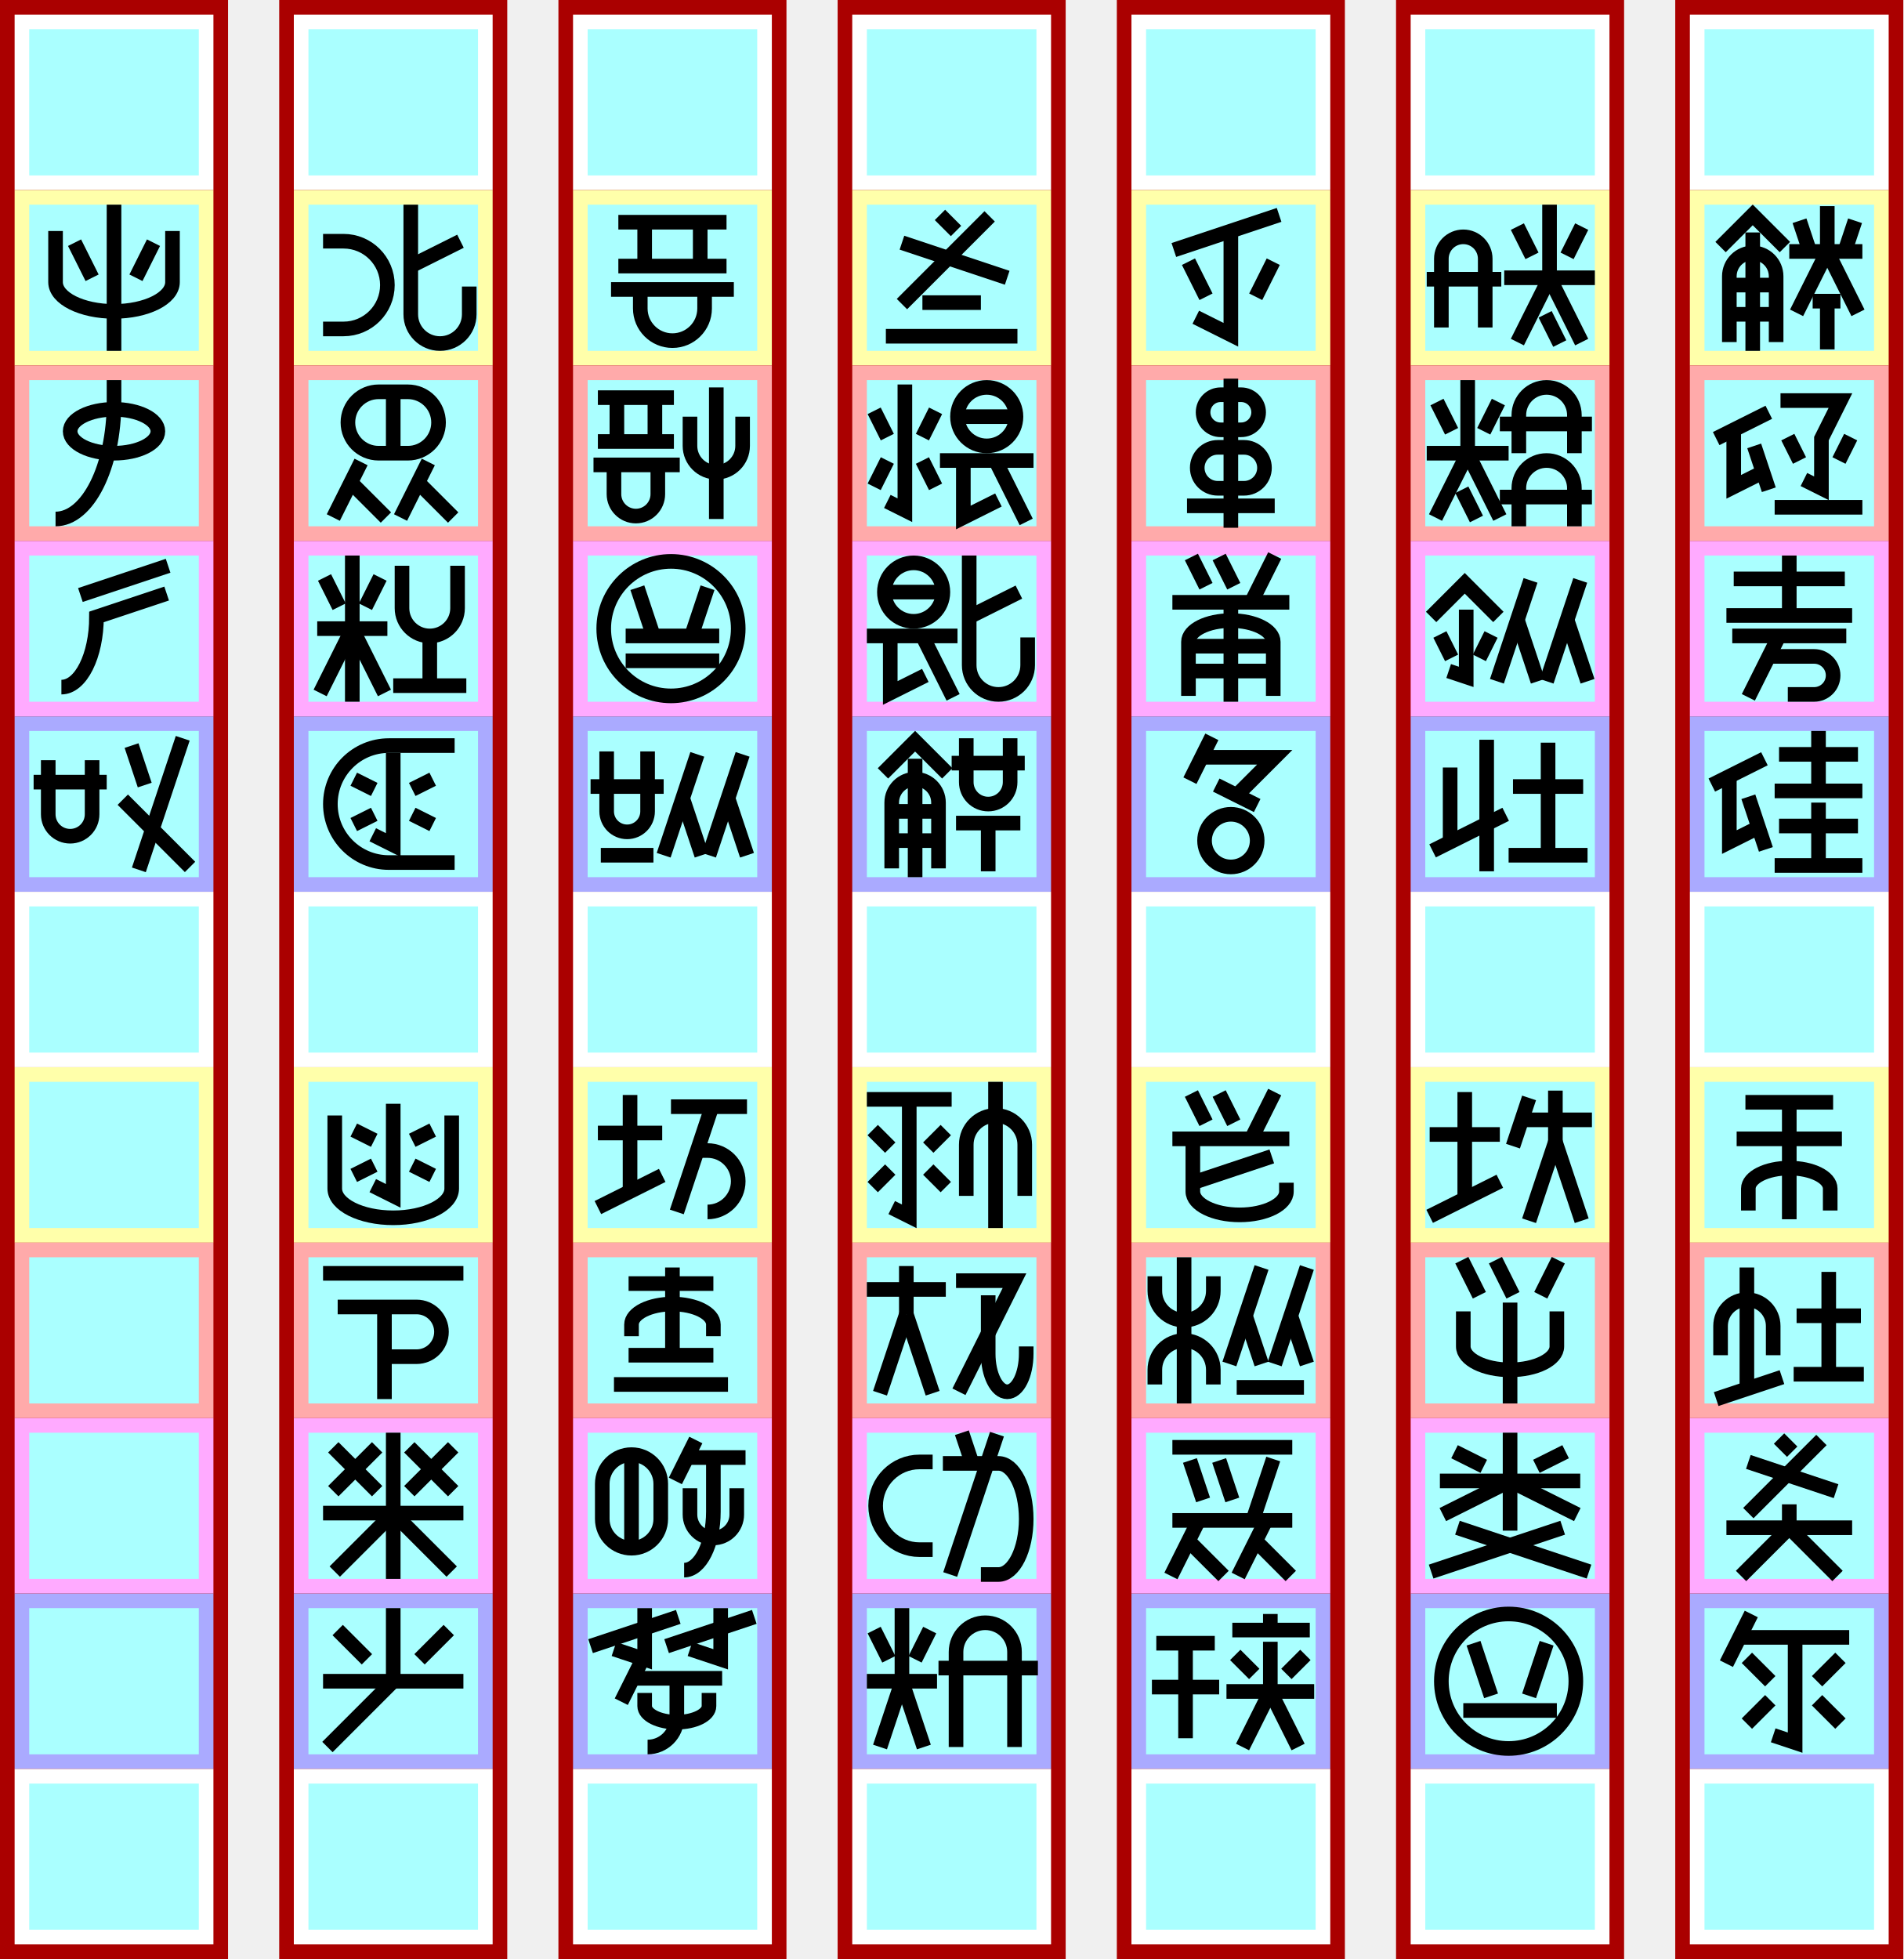
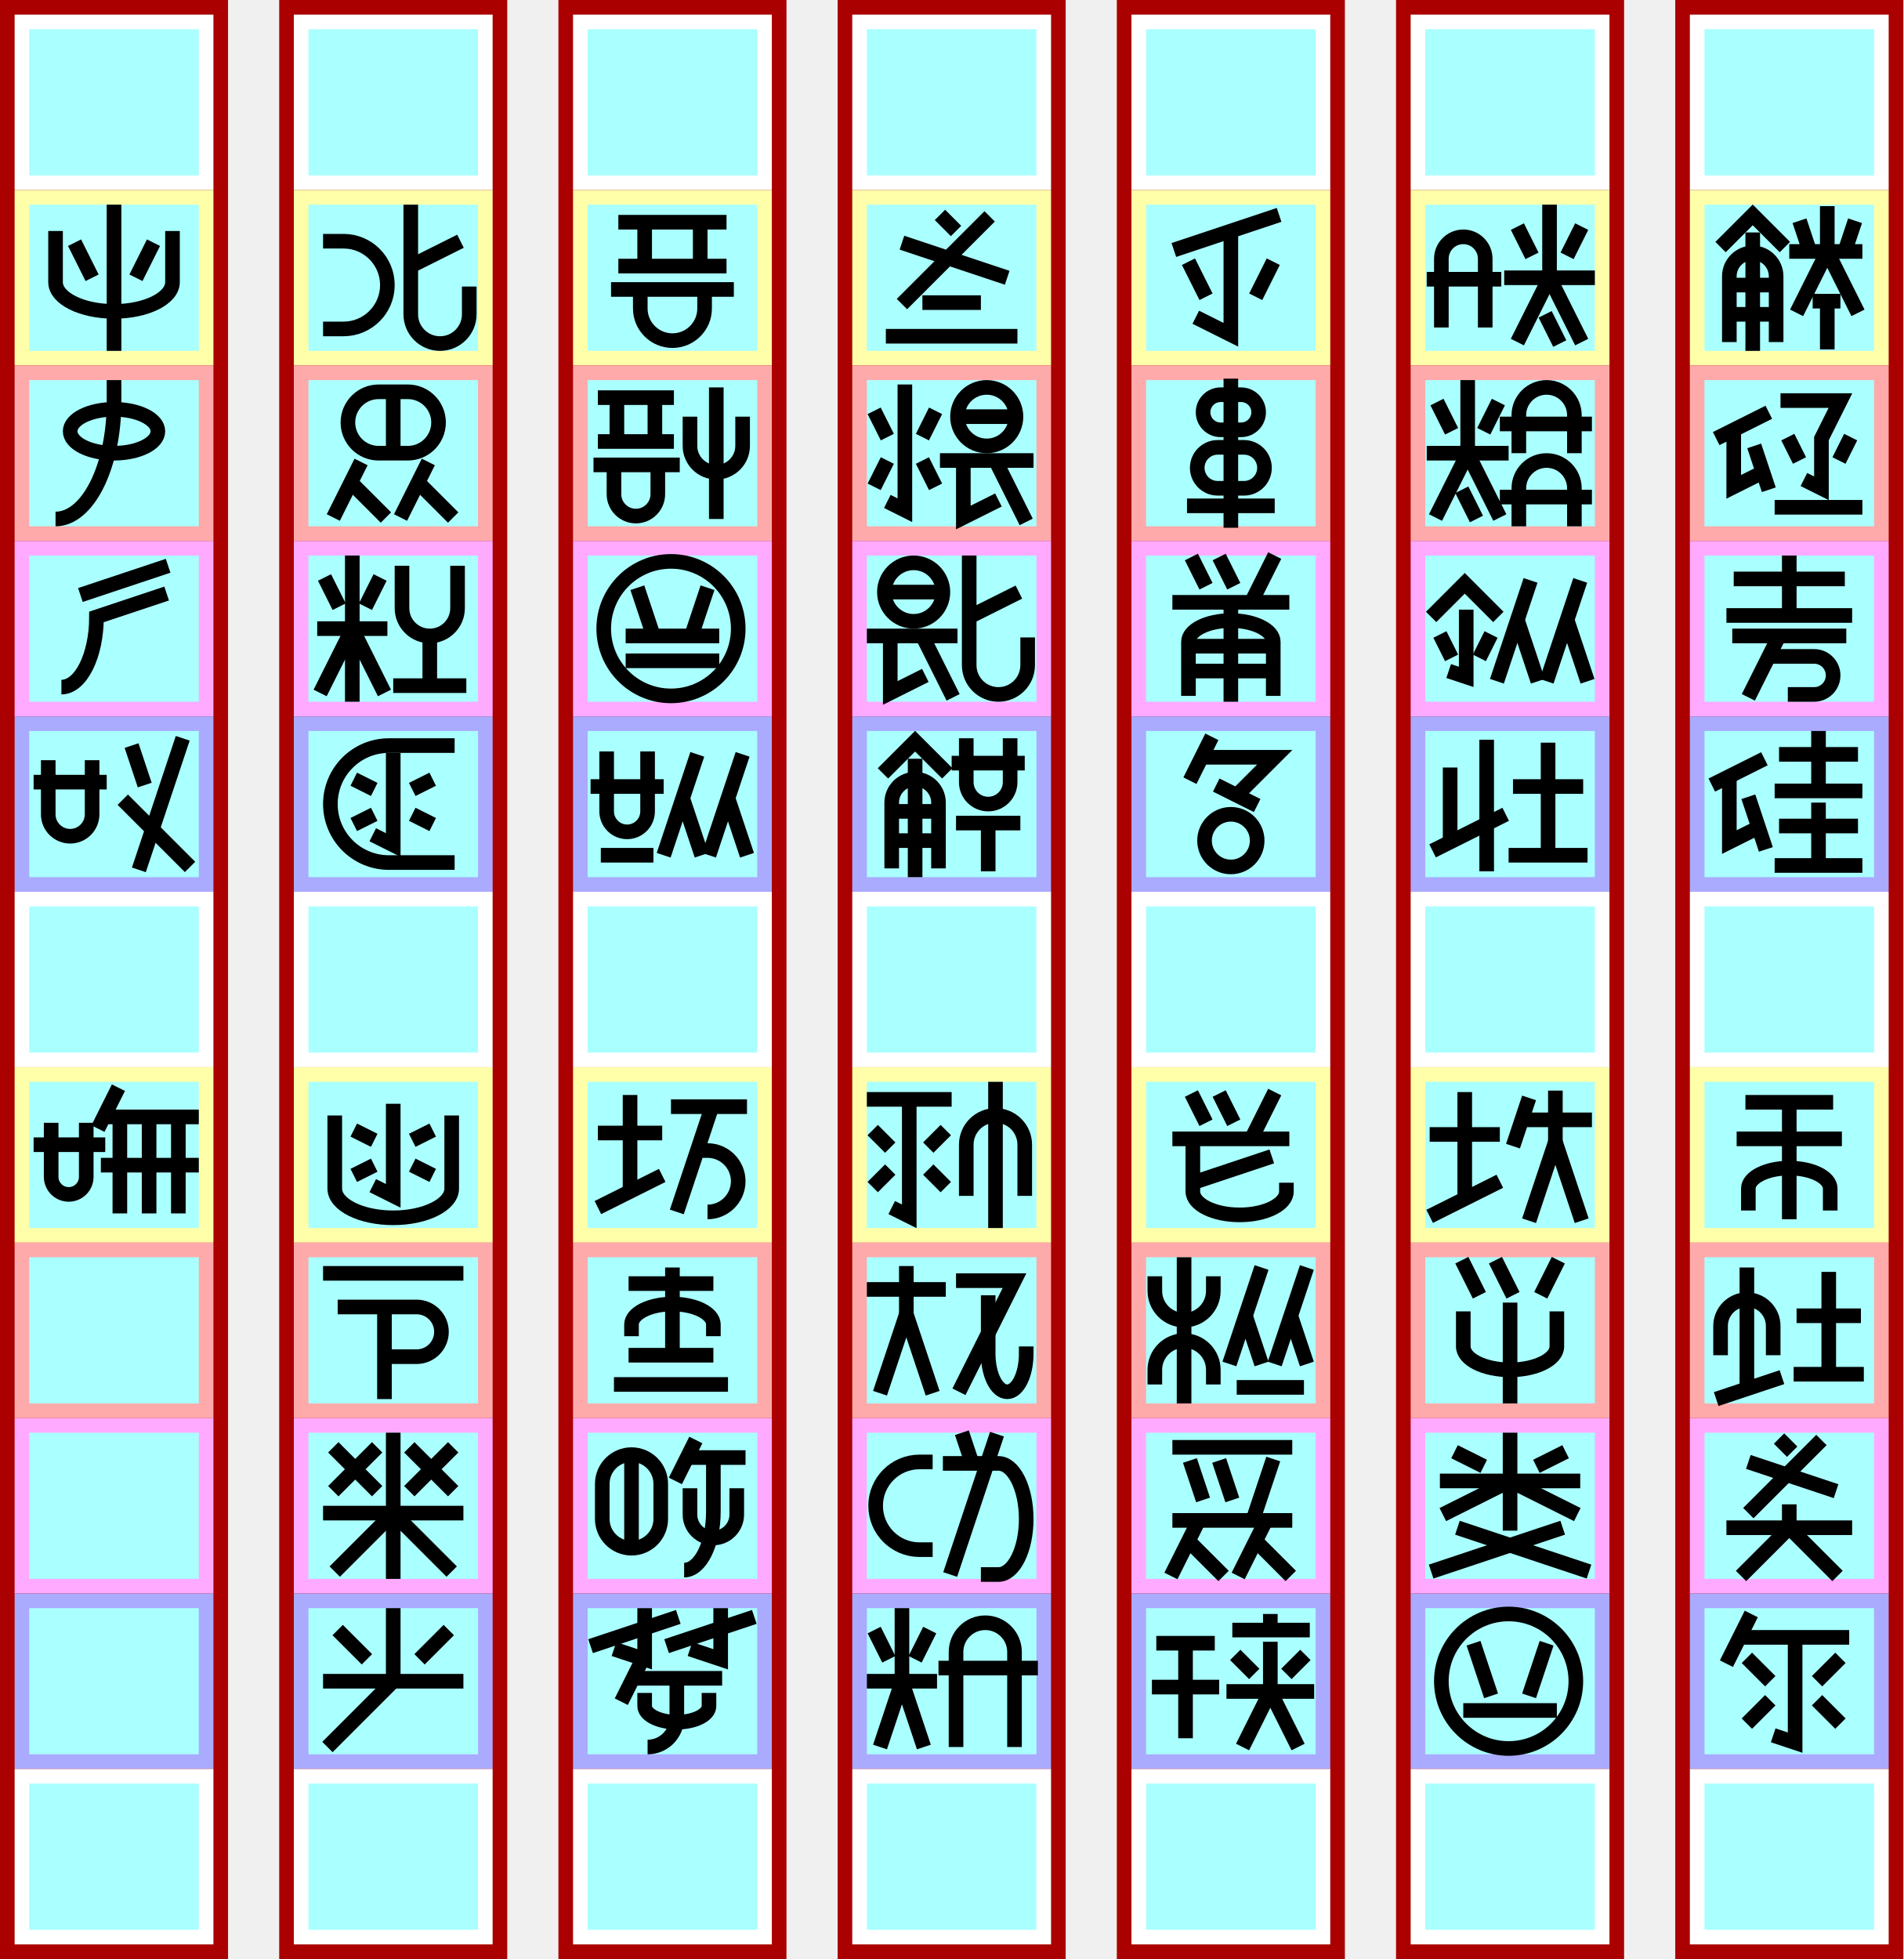
<svg xmlns="http://www.w3.org/2000/svg" width="1302px" height="1340px" version="1.1" viewBox="-19 -130 1302 1340">
  <g id="column6" stroke-width="0" transform="translate(-9, -120)">
    <path fill="#a00" d="m-10 -10h156v1340h-156" />
    <path fill="#fff" d="m0 0h136v120h-136" />
    <path fill="#ffa" d="m0 120h136v120h-136" />
    <path fill="#faa" d="m0 240h136v120h-136" />
    <path fill="#faf" d="m0 360h136v120h-136" />
    <path fill="#aaf" d="m0 480h136v120h-136" />
    <path fill="#fff" d="m0 600h136v120h-136" />
    <path fill="#ffa" d="m0 720h136v120h-136" />
    <path fill="#faa" d="m0 840h136v120h-136" />
    <path fill="#faf" d="m0 960h136v120h-136" />
    <path fill="#aaf" d="m0 1080h136v120h-136" />
    <path fill="#fff" d="m0 1200h136v120h-136" />
    <path fill="#aff" d="m10 10h116v100h-116" />
    <path fill="#aff" d="m10 130h116v100h-116" />
    <path fill="#aff" d="m10 250h116v100h-116" />
    <path fill="#aff" d="m10 370h116v100h-116" />
    <path fill="#aff" d="m10 490h116v100h-116" />
    <path fill="#aff" d="m10 610h116v100h-116" />
    <path fill="#aff" d="m10 730h116v100h-116" />
    <path fill="#aff" d="m10 850h116v100h-116" />
    <path fill="#aff" d="m10 970h116v100h-116" />
    <path fill="#aff" d="m10 1090h116v100h-116" />
    <path fill="#aff" d="m10 1210h116v100h-116" />
  </g>
  <g id="column5" stroke-width="0" transform="translate(182, -120)">
    <path fill="#a00" d="m-10 -10h156v1340h-156" />
    <path fill="#fff" d="m0 0h136v120h-136" />
    <path fill="#ffa" d="m0 120h136v120h-136" />
    <path fill="#faa" d="m0 240h136v120h-136" />
    <path fill="#faf" d="m0 360h136v120h-136" />
    <path fill="#aaf" d="m0 480h136v120h-136" />
    <path fill="#fff" d="m0 600h136v120h-136" />
    <path fill="#ffa" d="m0 720h136v120h-136" />
    <path fill="#faa" d="m0 840h136v120h-136" />
    <path fill="#faf" d="m0 960h136v120h-136" />
    <path fill="#aaf" d="m0 1080h136v120h-136" />
    <path fill="#fff" d="m0 1200h136v120h-136" />
    <path fill="#aff" d="m10 10h116v100h-116" />
    <path fill="#aff" d="m10 130h116v100h-116" />
    <path fill="#aff" d="m10 250h116v100h-116" />
    <path fill="#aff" d="m10 370h116v100h-116" />
    <path fill="#aff" d="m10 490h116v100h-116" />
    <path fill="#aff" d="m10 610h116v100h-116" />
    <path fill="#aff" d="m10 730h116v100h-116" />
    <path fill="#aff" d="m10 850h116v100h-116" />
    <path fill="#aff" d="m10 970h116v100h-116" />
    <path fill="#aff" d="m10 1090h116v100h-116" />
    <path fill="#aff" d="m10 1210h116v100h-116" />
  </g>
  <g id="column4" stroke-width="0" transform="translate(373, -120)">
    <path fill="#a00" d="m-10 -10h156v1340h-156" />
    <path fill="#fff" d="m0 0h136v120h-136" />
    <path fill="#ffa" d="m0 120h136v120h-136" />
    <path fill="#faa" d="m0 240h136v120h-136" />
    <path fill="#faf" d="m0 360h136v120h-136" />
    <path fill="#aaf" d="m0 480h136v120h-136" />
    <path fill="#fff" d="m0 600h136v120h-136" />
    <path fill="#ffa" d="m0 720h136v120h-136" />
    <path fill="#faa" d="m0 840h136v120h-136" />
    <path fill="#faf" d="m0 960h136v120h-136" />
    <path fill="#aaf" d="m0 1080h136v120h-136" />
    <path fill="#fff" d="m0 1200h136v120h-136" />
    <path fill="#aff" d="m10 10h116v100h-116" />
    <path fill="#aff" d="m10 130h116v100h-116" />
    <path fill="#aff" d="m10 250h116v100h-116" />
    <path fill="#aff" d="m10 370h116v100h-116" />
    <path fill="#aff" d="m10 490h116v100h-116" />
    <path fill="#aff" d="m10 610h116v100h-116" />
    <path fill="#aff" d="m10 730h116v100h-116" />
    <path fill="#aff" d="m10 850h116v100h-116" />
    <path fill="#aff" d="m10 970h116v100h-116" />
    <path fill="#aff" d="m10 1090h116v100h-116" />
    <path fill="#aff" d="m10 1210h116v100h-116" />
  </g>
  <g id="column3" stroke-width="0" transform="translate(564, -120)">
    <path fill="#a00" d="m-10 -10h156v1340h-156" />
    <path fill="#fff" d="m0 0h136v120h-136" />
    <path fill="#ffa" d="m0 120h136v120h-136" />
    <path fill="#faa" d="m0 240h136v120h-136" />
    <path fill="#faf" d="m0 360h136v120h-136" />
    <path fill="#aaf" d="m0 480h136v120h-136" />
    <path fill="#fff" d="m0 600h136v120h-136" />
    <path fill="#ffa" d="m0 720h136v120h-136" />
    <path fill="#faa" d="m0 840h136v120h-136" />
    <path fill="#faf" d="m0 960h136v120h-136" />
    <path fill="#aaf" d="m0 1080h136v120h-136" />
    <path fill="#fff" d="m0 1200h136v120h-136" />
    <path fill="#aff" d="m10 10h116v100h-116" />
    <path fill="#aff" d="m10 130h116v100h-116" />
    <path fill="#aff" d="m10 250h116v100h-116" />
    <path fill="#aff" d="m10 370h116v100h-116" />
    <path fill="#aff" d="m10 490h116v100h-116" />
    <path fill="#aff" d="m10 610h116v100h-116" />
    <path fill="#aff" d="m10 730h116v100h-116" />
    <path fill="#aff" d="m10 850h116v100h-116" />
    <path fill="#aff" d="m10 970h116v100h-116" />
    <path fill="#aff" d="m10 1090h116v100h-116" />
    <path fill="#aff" d="m10 1210h116v100h-116" />
  </g>
  <g id="column2" stroke-width="0" transform="translate(755, -120)">
    <path fill="#a00" d="m-10 -10h156v1340h-156" />
    <path fill="#fff" d="m0 0h136v120h-136" />
    <path fill="#ffa" d="m0 120h136v120h-136" />
    <path fill="#faa" d="m0 240h136v120h-136" />
    <path fill="#faf" d="m0 360h136v120h-136" />
    <path fill="#aaf" d="m0 480h136v120h-136" />
    <path fill="#fff" d="m0 600h136v120h-136" />
    <path fill="#ffa" d="m0 720h136v120h-136" />
    <path fill="#faa" d="m0 840h136v120h-136" />
    <path fill="#faf" d="m0 960h136v120h-136" />
    <path fill="#aaf" d="m0 1080h136v120h-136" />
    <path fill="#fff" d="m0 1200h136v120h-136" />
    <path fill="#aff" d="m10 10h116v100h-116" />
    <path fill="#aff" d="m10 130h116v100h-116" />
    <path fill="#aff" d="m10 250h116v100h-116" />
    <path fill="#aff" d="m10 370h116v100h-116" />
    <path fill="#aff" d="m10 490h116v100h-116" />
    <path fill="#aff" d="m10 610h116v100h-116" />
    <path fill="#aff" d="m10 730h116v100h-116" />
    <path fill="#aff" d="m10 850h116v100h-116" />
    <path fill="#aff" d="m10 970h116v100h-116" />
    <path fill="#aff" d="m10 1090h116v100h-116" />
    <path fill="#aff" d="m10 1210h116v100h-116" />
  </g>
  <g id="column1" stroke-width="0" transform="translate(946, -120)">
    <path fill="#a00" d="m-10 -10h156v1340h-156" />
    <path fill="#fff" d="m0 0h136v120h-136" />
    <path fill="#ffa" d="m0 120h136v120h-136" />
    <path fill="#faa" d="m0 240h136v120h-136" />
    <path fill="#faf" d="m0 360h136v120h-136" />
    <path fill="#aaf" d="m0 480h136v120h-136" />
    <path fill="#fff" d="m0 600h136v120h-136" />
    <path fill="#ffa" d="m0 720h136v120h-136" />
    <path fill="#faa" d="m0 840h136v120h-136" />
    <path fill="#faf" d="m0 960h136v120h-136" />
    <path fill="#aaf" d="m0 1080h136v120h-136" />
    <path fill="#fff" d="m0 1200h136v120h-136" />
    <path fill="#aff" d="m10 10h116v100h-116" />
    <path fill="#aff" d="m10 130h116v100h-116" />
    <path fill="#aff" d="m10 250h116v100h-116" />
    <path fill="#aff" d="m10 370h116v100h-116" />
    <path fill="#aff" d="m10 490h116v100h-116" />
    <path fill="#aff" d="m10 610h116v100h-116" />
    <path fill="#aff" d="m10 730h116v100h-116" />
    <path fill="#aff" d="m10 850h116v100h-116" />
    <path fill="#aff" d="m10 970h116v100h-116" />
    <path fill="#aff" d="m10 1090h116v100h-116" />
    <path fill="#aff" d="m10 1210h116v100h-116" />
  </g>
  <g id="column0" stroke-width="0" transform="translate(1137, -120)">
    <path fill="#a00" d="m-10 -10h156v1340h-156" />
    <path fill="#fff" d="m0 0h136v120h-136" />
    <path fill="#ffa" d="m0 120h136v120h-136" />
    <path fill="#faa" d="m0 240h136v120h-136" />
    <path fill="#faf" d="m0 360h136v120h-136" />
    <path fill="#aaf" d="m0 480h136v120h-136" />
    <path fill="#fff" d="m0 600h136v120h-136" />
    <path fill="#ffa" d="m0 720h136v120h-136" />
    <path fill="#faa" d="m0 840h136v120h-136" />
    <path fill="#faf" d="m0 960h136v120h-136" />
    <path fill="#aaf" d="m0 1080h136v120h-136" />
    <path fill="#fff" d="m0 1200h136v120h-136" />
    <path fill="#aff" d="m10 10h116v100h-116" />
    <path fill="#aff" d="m10 130h116v100h-116" />
    <path fill="#aff" d="m10 250h116v100h-116" />
    <path fill="#aff" d="m10 370h116v100h-116" />
    <path fill="#aff" d="m10 490h116v100h-116" />
    <path fill="#aff" d="m10 610h116v100h-116" />
    <path fill="#aff" d="m10 730h116v100h-116" />
    <path fill="#aff" d="m10 850h116v100h-116" />
    <path fill="#aff" d="m10 970h116v100h-116" />
    <path fill="#aff" d="m10 1090h116v100h-116" />
    <path fill="#aff" d="m10 1210h116v100h-116" />
  </g>
  <g id="glyphs" stroke="#000" stroke-width="10" fill="none">
    <g id="腐000" transform="translate(1137, 0)">
      <path d="m21 39l22-22 22 22" />
      <path d="m59 104v-45a16 16 0 00-32 0v45" />
      <path d="m43 110v-81" />
      <path d="m59 85h-32" />
      <path d="m59 65h-32" />
      <path d="m106 42l7-21" />
      <path d="m82 42l-7-21" />
      <path d="m68 42h50" />
      <path d="m94 42v-31" />
      <path d="m94 42l-21 42" />
      <path d="m94 42l21 42" />
      <path d="m84 76h19" />
      <path d="m94 76v33" />
    </g>
    <g id="埴001" transform="translate(1137, 120)">
      <path d="m18 50l36-18" />
      <path d="m30 44v39l20-10" />
      <path d="m54 85l-10-30" />
      <path d="m62 24l41 0-13 26v34l-12-6" />
      <path d="m75 65l-8-16" />
      <path d="m102 65l8-16" />
      <path d="m58 97h60" />
    </g>
    <g id="訴002" transform="translate(1137, 240)">
      <path d="m30 26h76" />
      <path d="m68 10v41" />
      <path d="m25 51h86" />
      <path d="m29 65h78" />
      <path d="m61 65l-21 42" />
      <path d="m54 79h31a13 13 0 110 26h-18" />
    </g>
    <g id="砂003" transform="translate(1137, 360)">
      <path d="m15 47l36-18" />
      <path d="m27 41v45l20-10" />
      <path d="m52 91l-12-36" />
      <path d="m61 26h54" />
      <path d="m88 10v41" />
      <path d="m58 51h60" />
      <path d="m61 75h54" />
      <path d="m88 59v43" />
      <path d="m58 102h60" />
    </g>
    <g id="聿004" transform="translate(1137, 600)">
      <path d="m38 24h60" />
      <path d="m32 49h72" />
      <path d="m40 98v-15 a28 14 0 0 1 56 0v15" />
      <path d="m68 104v-80" />
    </g>
    <g id="阡005" transform="translate(1137, 720)">
      <path d="m21 77v-20a18 18 0 0136 0l0 20" />
      <path d="m39 100v-83" />
      <path d="m18 107l45-15" />
      <path d="m117 50h-44" />
      <path d="m95 90v-70" />
      <path d="m119 90h-48" />
    </g>
    <g id="伙006" transform="translate(1137, 840)">
      <path d="m61 14l9 9" />
      <path d="m90 15 l-50 50" />
      <path d="m40 30 l60 20" />
      <path d="m25 75h86" />
      <path d="m68 75v-16" />
      <path d="m68 75-33 33" />
      <path d="m68 75 33 33" />
    </g>
    <g id="飢007" transform="translate(1137, 960)">
      <path d="m42 14l-17 34" />
      <path d="m34 30h75" />
      <path d="m72 30v72l-15-5" />
      <path d="m55 60l-16-16" />
      <path d="m87 60l16-16" />
      <path d="m55 73l-16 16" />
      <path d="m87 73l16 16" />
    </g>
    <g id="？008" transform="translate(946, 0)">
      <path d="m11 61h51" />
      <path d="m51 94v-47a15 15 0 00-30 0l0 47" />
      <path d="m83 45l-10-20" />
      <path d="m107 45l10-20" />
      <path d="m64 60h62" />
      <path d="m95 60v-50" />
      <path d="m95 60l22 44" />
      <path d="m95 60l-22 44" />
      <path d="m102 105l-10-20" />
    </g>
    <g id="⁉009" transform="translate(946, 120)">
      <path d="m28 45l-10-20" />
      <path d="m50 45l10-20" />
      <path d="m11 60h56" />
      <path d="m39 60v-50" />
      <path d="m39 60l22 44" />
      <path d="m39 60l-22 44" />
      <path d="m45 105l-10-20" />
      <path d="m124 90h-63" />
      <path d="m112 110v-26a19 19 90 00-38 0l0 26" />
      <path d="m124 40h-63" />
      <path d="m112 60v-26a19 19 90 00-38 0l0 26" />
    </g>
    <g id="瀝010" transform="translate(946, 240)">
      <path d="m14 52l23-23 23 23" />
      <path d="m38 47v46l-12-4" />
      <path d="m28 80l-8-16" />
      <path d="m47 80l8-16" />
      <path d="m59 96l23-69" />
      <path d="m87 96l-14-42" />
      <path d="m93 96l23-69" />
      <path d="m121 96l-14-42" />
    </g>
    <g id="刈011" transform="translate(946, 360)">
      <path d="m27 35v51" />
      <path d="m15 92l50-25" />
      <path d="m52 16v90" />
      <path d="m118 48h-48" />
      <path d="m94 95v-77" />
      <path d="m121 95h-54" />
    </g>
    <g id="帥012" transform="translate(946, 600)">
      <path d="m13 46h48" />
      <path d="m13 102l48-24" />
      <path d="m37 17v73" />
      <path d="m81 21l-11 33" />
      <path d="m76 36h48" />
      <path d="m99 51l18 54" />
      <path d="m99 51v-35" />
      <path d="m99 51l-18 54" />
    </g>
    <g id="紡013" transform="translate(946, 720)">
      <path d="m47 36-12 -24" />
      <path d="m70 36-12 -24" />
      <path d="m89 36 12 -24" />
      <path d="m100 47v24 a 32 16 0 0 1 -64 0v-24 " />
      <path d="m68 41 v 69" />
    </g>
    <g id="根014" transform="translate(946, 840)">
      <path d="m50 33l-20-10" />
      <path d="m86 33l20-10" />
      <path d="m20 43h96" />
      <path d="m68 10v67" />
      <path d="m68 43l46 23" />
      <path d="m68 43l-46 23" />
      <path d="m104 75l-90 30" />
      <path d="m32 75l90 30" />
    </g>
    <g id="＊015" transform="translate(946, 960)">
      <path d="m21 60 a46 46 0 0 0 92 0 a46 46 0 0 0 -92 0" />
      <path d="m55 70l-12 -36" />
      <path d="m81 70l 12 -36" />
      <path d="m36 80h 64" />
    </g>
    <g id="暗016" transform="translate(755, 0)">
      <path d="m29 41l72-24" />
      <path d="m68 28v71l-24-12" />
      <path d="m51 73l-12-24" />
      <path d="m85 73l12-24" />
    </g>
    <g id="哃017" transform="translate(755, 120)">
      <path d="m68 44h-7a12 12 0 110-24h14a12 12 0 110 24h-7" />
      <path d="m68 56h9a14 14 0 110 28h-18a14 14 0 110-28h9" />
      <path d="m38 96h60" />
      <path d="m68 9v102" />
    </g>
    <g id="骭018" transform="translate(755, 240)">
      <path d="m41 11l10 20" />
      <path d="m60 11l10 20" />
      <path d="m98 10l-16 32" />
      <path d="m28 42h80" />
      <path d="m97 106v-37a28 14 0 00-58 0v37" />
      <path d="m68 110v-68" />
      <path d="m97 89h-58" />
      <path d="m97 72h-58" />
    </g>
    <g id="罭019" transform="translate(755, 360)">
      <path d="m55 14l-15 30" />
      <path d="m48 28l50 0-26 26" />
      <path d="m58 47l28 14" />
      <path d="m68 103a18 18 0 000-36a18 18 90 000 36" />
    </g>
    <g id="蔦020" transform="translate(755, 600)">
      <path d="m41 18l10 20" />
      <path d="m60 18l10 20" />
      <path d="m98 17l-16 32" />
      <path d="m28 49h80" />
      <path d="m106 79v6a32 16 0 01-64 0v-36" />
      <path d="m42 79l54-18" />
    </g>
    <g id="蚩021" transform="translate(755, 720)">
      <path d="m56 97v-10 a20 20 0 0 0 -40 0v10" />
      <path d="m56 23v10 a20 20 0 0 1 -40 0v-10" />
      <path d="m36 10v100" />
      <path d="m67 83l22-66" />
      <path d="m89 83l-11-33" />
      <path d="m98 83l22-66" />
      <path d="m120 83l-11-33" />
      <path d="m72 99h46" />
    </g>
    <g id="珈022" transform="translate(755, 840)">
      <path d="m28 20h82" />
      <path d="m40 29l9 27" />
      <path d="m60 29l9 27" />
      <path d="m83 70l14-42" />
      <path d="m28 70h82" />
      <path d="m27 108l19-38" />
      <path d="m63 108l-24-24" />
      <path d="m73 108l19-38" />
      <path d="m109 108l-24-24" />
    </g>
    <g id="＠023" transform="translate(755, 960)">
      <path d="m17 34h40" />
      <path d="m14 64h46" />
      <path d="m37 34v65" />
      <path d="m95 14v11" />
      <path d="m69 25h53" />
      <path d="m84 55l-13-13" />
      <path d="m106 55l13-13" />
      <path d="m65 67h60" />
      <path d="m95 67v-34" />
      <path d="m95 67l19 38" />
      <path d="m95 67l-19 38" />
    </g>
    <g id="灶024" transform="translate(564, 0)">
      <path d="m60 17l11 11" />
      <path d="m94 18l-60 60" />
      <path d="m34 36l72 24" />
      <path d="m48 77h40" />
      <path d="m23 100h90" />
    </g>
    <g id="稷025" transform="translate(564, 120)">
      <path d="m36 13v86l-12-6" />
      <path d="m24 49l-9-18" />
      <path d="m48 49l9-18" />
      <path d="m24 65l-9 18" />
      <path d="m48 65l9 18" />
      <path d="m72 35h40" />
      <path d="m72 35a20 20 0 0040 0a20 20 0 00-40 0" />
      <path d="m60 65h64" />
      <path d="m76 65v39l24-12" />
      <path d="m98 65l21 42" />
    </g>
    <g id="鷏026" transform="translate(564, 240)">
      <path d="m22 35h40" />
      <path d="m22 35a20 20 0 0040 0a20 20 0 00-40 0" />
      <path d="m10 65h62" />
      <path d="m26 65v39l24-12" />
      <path d="m48 65l21 42" />
      <path d="m120 66v19a20 20 90 01-40 0v-75" />
      <path d="m80 52l34-17" />
    </g>
    <g id="朽027" transform="translate(564, 360)">
      <path d="m21 39l22-22 22 22" />
      <path d="m59 104v-45a16 16 0 00-32 0v45" />
      <path d="m43 110v-81" />
      <path d="m59 85h-32" />
      <path d="m59 65h-32" />
      <path d="m68 32h50" />
      <path d="m78 15 0 30a15 15 0 0 0 30 0l0-30" />
      <path d="m71 73h44" />
      <path d="m93 73v33" />
    </g>
    <g id="粧028" transform="translate(564, 600)">
      <path d="m10 22h58" />
      <path d="m39 22v80l-12-6" />
      <path d="m26 55l-12-12" />
      <path d="m52 55l12-12" />
      <path d="m26 70l-12 12" />
      <path d="m52 70l12 12" />
      <path d="m78 88v-35a20 20 0 0140 0l0 35" />
      <path d="m98 10v100" />
    </g>
    <g id="凭029" transform="translate(564, 720)">
      <path d="m10 32h 54" />
      <path d="m37 49v-33" />
      <path d="m19 103 18-54" />
      <path d="m55 103-18-54" />
      <path d="m71 26h40l-38 76" />
      <path d="m93 36 0 40a13 26 0 0 0 26 0v-5" />
    </g>
    <g id="矩030" transform="translate(564, 840)">
      <path d="m55 90h-9a30 30 0 010-60h9" />
      <path d="m82 31-7-21" />
      <path d="m88 107h12a19 38 0 0 0 0-76h-38" />
      <path d="m67 107 32-96" />
    </g>
    <g id="斈031" transform="translate(564, 960)">
      <path d="m25 45 -10 -20" />
      <path d="m43 45 10 -20" />
      <path d="m10 60h48" />
      <path d="m34 60v-50" />
      <path d="m34 60 15 45" />
      <path d="m34 60 -15 45" />
      <path d="m59 51h68" />
      <path d="m111 105 0-65a20 20 0 0 0 -40 0l0 65" />
    </g>
    <g id="＄032" transform="translate(373, 0)">
      <path d="m31 22h74" />
      <path d="m49 22v30" />
      <path d="m87 22v30" />
      <path d="m31 52h74" />
      <path d="m26 68h84" />
      <path d="m46 68v13a22 22 0 0 0 44 0v-13" />
    </g>
    <g id="＆033" transform="translate(373, 120)">
      <path d="m17 22h52" />
      <path d="m30 22v30" />
      <path d="m56 22v30" />
      <path d="m17 52h52" />
      <path d="m14 68h59" />
      <path d="m28 68v20a15 15 0 0030 0v-20" />
      <path d="m116 35 0 20a18 18 0 0 1-36 0l0 -20" />
      <path d="m98 15v90" />
    </g>
    <g id="遍034" transform="translate(373, 240)">
      <path d="m21 60 a46 46 0 0 0 92 0 a46 46 0 0 0 -92 0" />
      <path d="m55 65l-11 -33" />
      <path d="m81 65l 11 -33" />
      <path d="m36 65h 64" />
      <path d="m36 82h 64" />
    </g>
    <g id="～035" transform="translate(373, 360)">
      <path d="m12 48h50" />
      <path d="m23 24v41a14 14 0 0028 0l0-41" />
      <path d="m19 95h36" />
      <path d="m62 95l23-69" />
      <path d="m88 95l-13-39" />
      <path d="m93 95l23-69" />
      <path d="m119 95l-13-39" />
    </g>
    <g id="嘛036" transform="translate(373, 600)">
      <path d="m17 45h44" />
      <path d="m17 96l44-22" />
      <path d="m39 19v66" />
      <path d="m67 27h52" />
      <path d="m95 27l-24 72" />
      <path d="m85 57h7a21 21 0 1 1 0 42" />
    </g>
    <g id="舗037" transform="translate(373, 720)">
      <path d="m38 28h58" />
      <path d="m40 64v-8 a28 14 0 0 1 56 0v8" />
      <path d="m68 17l0 60" />
      <path d="m38 77h58" />
      <path d="m28 97h78" />
    </g>
    <g id="試038" transform="translate(373, 840)">
      <path d="m20 57v12a20 20 0 0040 0v-24a20 20 0 00-40 0v12" />
      <path d="m40 25v64" />
      <path d="m78 27h40" />
      <path d="m70 43l14-28" />
      <path d="m112 48v18a16 16 0 01-32 0l0-18" />
      <path d="m96 27v37a20 40 0 0 1 -20 40" />
    </g>
    <g id="験039" transform="translate(373, 960)">
      <path d="m49 10v35l-21-7" />
      <path d="m12 36l60-20" />
      <path d="m101 10v35l-21-7" />
      <path d="m64 36l60-20" />
      <path d="m47 46l-14 28" />
      <path d="m41 58h61" />
      <path d="m93 68l0 9a22 11 0 01-44 0l0-9" />
      <path d="m71 58v27a20 20 90 01-20 20" />
    </g>
    <g id="鸘040" transform="translate(182, 0)">
      <path d="m20 95h14a30 30 0 100-60h-14" />
      <path d="m120 66v19a20 20 90 01-40 0v-75" />
      <path d="m80 52l34-17" />
    </g>
    <g id="泪041" transform="translate(182, 120)">
      <path d="m68 18h-10a21 21 0 0 0 0 42h20a21 21 0 0 0 0 -42h-10" />
      <path d="m68 60v-42" />
      <path d="m27  104l19-38" />
      <path d="m63  104l-24-24" />
      <path d="m73  104l19-38" />
      <path d="m109 104l-24-24" />
    </g>
    <g id="桮042" transform="translate(182, 240)">
      <path d="m31 45l-10-20" />
      <path d="m49 45l10-20" />
      <path d="m16 60h48" />
      <path d="m40 10v100" />
      <path d="m40 60l22 44" />
      <path d="m40 60l-22 44" />
      <path d="m112 17v29a19 19 90 01-38 0v-29" />
      <path d="m93 99v-34" />
      <path d="m118 99h-50" />
    </g>
    <g id="櫃043" transform="translate(182, 360)">
      <path d="m110 100h-45a40 40 0 0 1 0-80h45" />
      <path d="m68 25v63l-14-7" />
      <path d="m55 50l-14-7" />
      <path d="m81 50l14-7" />
      <path d="m55 67l-14 7" />
      <path d="m81 67l14 7" />
    </g>
    <g id="椀044" transform="translate(182, 600)">
      <path d="m28 33 0 50a40 20 0 0 0 80 0l0-50" />
      <path d="m68 25v63l-14-7" />
      <path d="m55 50l-14-7" />
      <path d="m81 50l14-7" />
      <path d="m55 67l-14 7" />
      <path d="m81 67l14 7" />
    </g>
    <g id="汚045" transform="translate(182, 720)">
      <path d="m20 21h96" />
      <path d="m30 44l54 0a17 17 90 010 34l-22 0" />
      <path d="m62 44l0 63" />
    </g>
    <g id="柴046" transform="translate(182, 840)">
      <path d="m57  50 -30 -30" />
      <path d="m27  50 30 -30" />
      <path d="m79  50 30 -30" />
      <path d="m109 50 -30 -30" />
      <path d="m20 65h96" />
      <path d="m68 10v100" />
      <path d="m68 65 40 40" />
      <path d="m68 65 -40 40" />
    </g>
    <g id="指047" transform="translate(182, 960)">
      <path d="m50 45 -20 -20" />
      <path d="m86 45 20 -20" />
      <path d="m20 60h96" />
      <path d="m68 60v-50" />
      <path d="m68 60 -45 45" />
    </g>
    <g id="拈048" transform="translate(-9, 0)">
      <path d="m108 28 0 35a40 20 0 0 1-80 0l0 -35" />
      <path d="m68 10v100" />
      <path d="m53 60l-12-24" />
      <path d="m83 60l12-24" />
    </g>
    <g id="挎049" transform="translate(-9, 120)">
      <path d="m68 30a30 15 0 0 0 0 30a30 15 0 0 0 0 -30" />
      <path d="m68 10v15a40 80 0 0 1 -40 80" />
    </g>
    <g id="┛050" transform="translate(-9, 240)">
      <path d="m45 37l60-20" />
      <path d="m 104 36 l -48 16 a 24 48 0 0 1 -24 48" />
    </g>
    <g id="焼051" transform="translate(-9, 360)">
      <path d="m13 45h50" />
      <path d="m23 30 0 37a15 15 0 0 0 30 0l0-37" />
      <path d="m80 20l9 27" />
      <path d="m115 15l-30 90" />
      <path d="m74 57l46 46" />
    </g>
+     <g id="㹱052" transform="translate(-9, 600)">
+       <path d="m13 53h49" />
+       <path d="m25 38 0 37a12 12 0 0 0 24 0l0-37" />
+       <path d="m71 14l-14 28" />
+       <path d="m61 34h65" />
+       <path d="m59 67h67" />
+       <path d="m72 34v66" />
+       <path d="m92 34v66" />
+       <path d="m112 34v66" />
+     </g>
  </g>
</svg>
